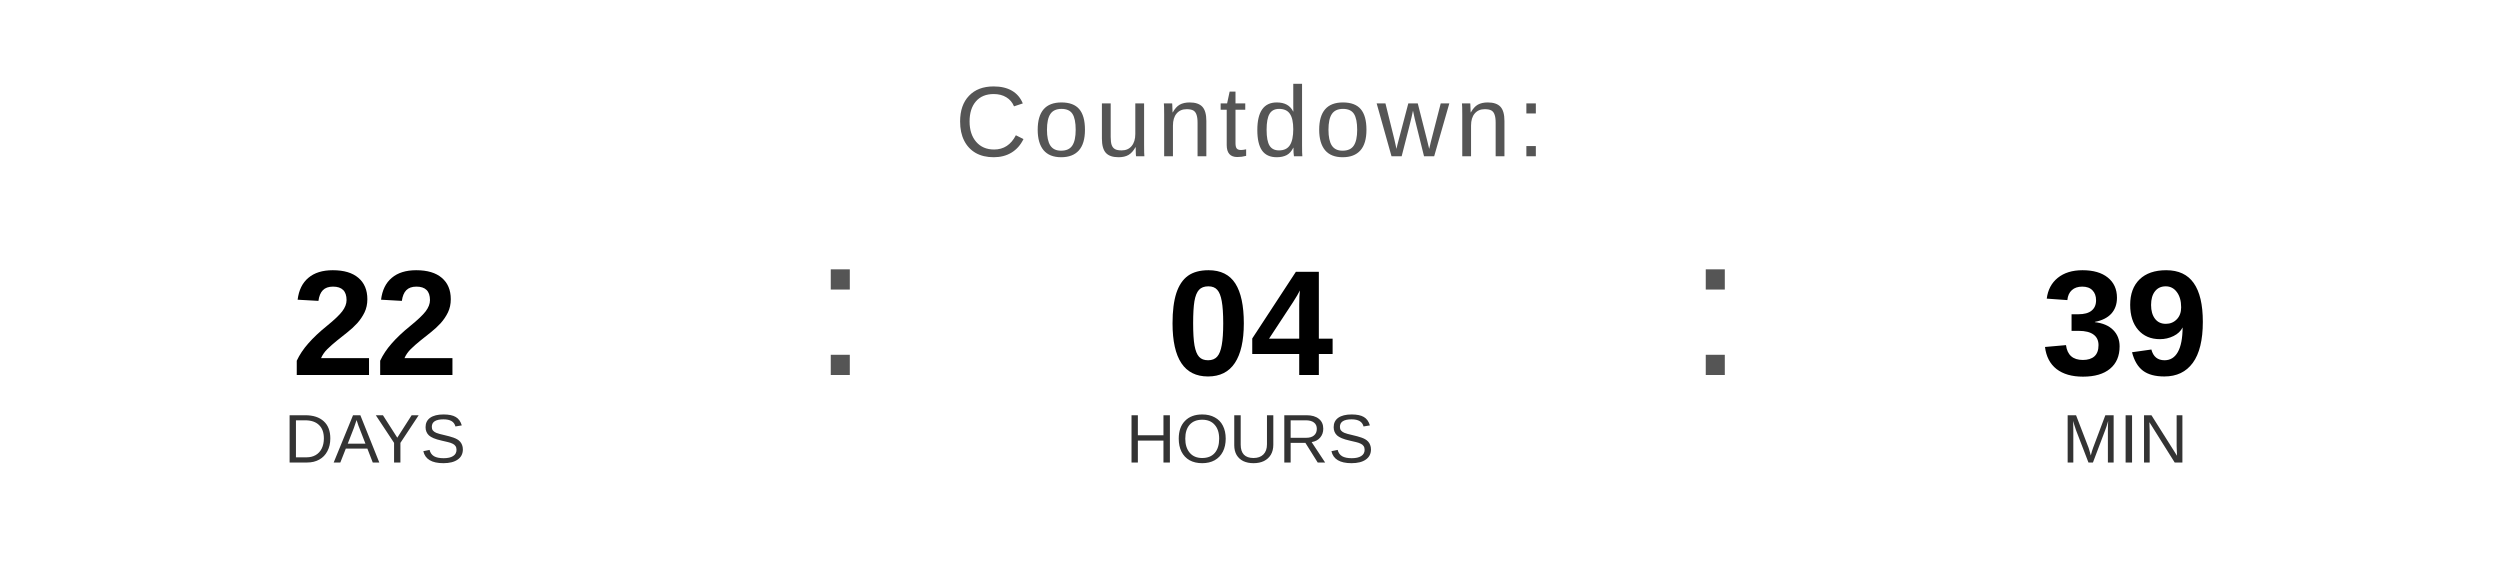
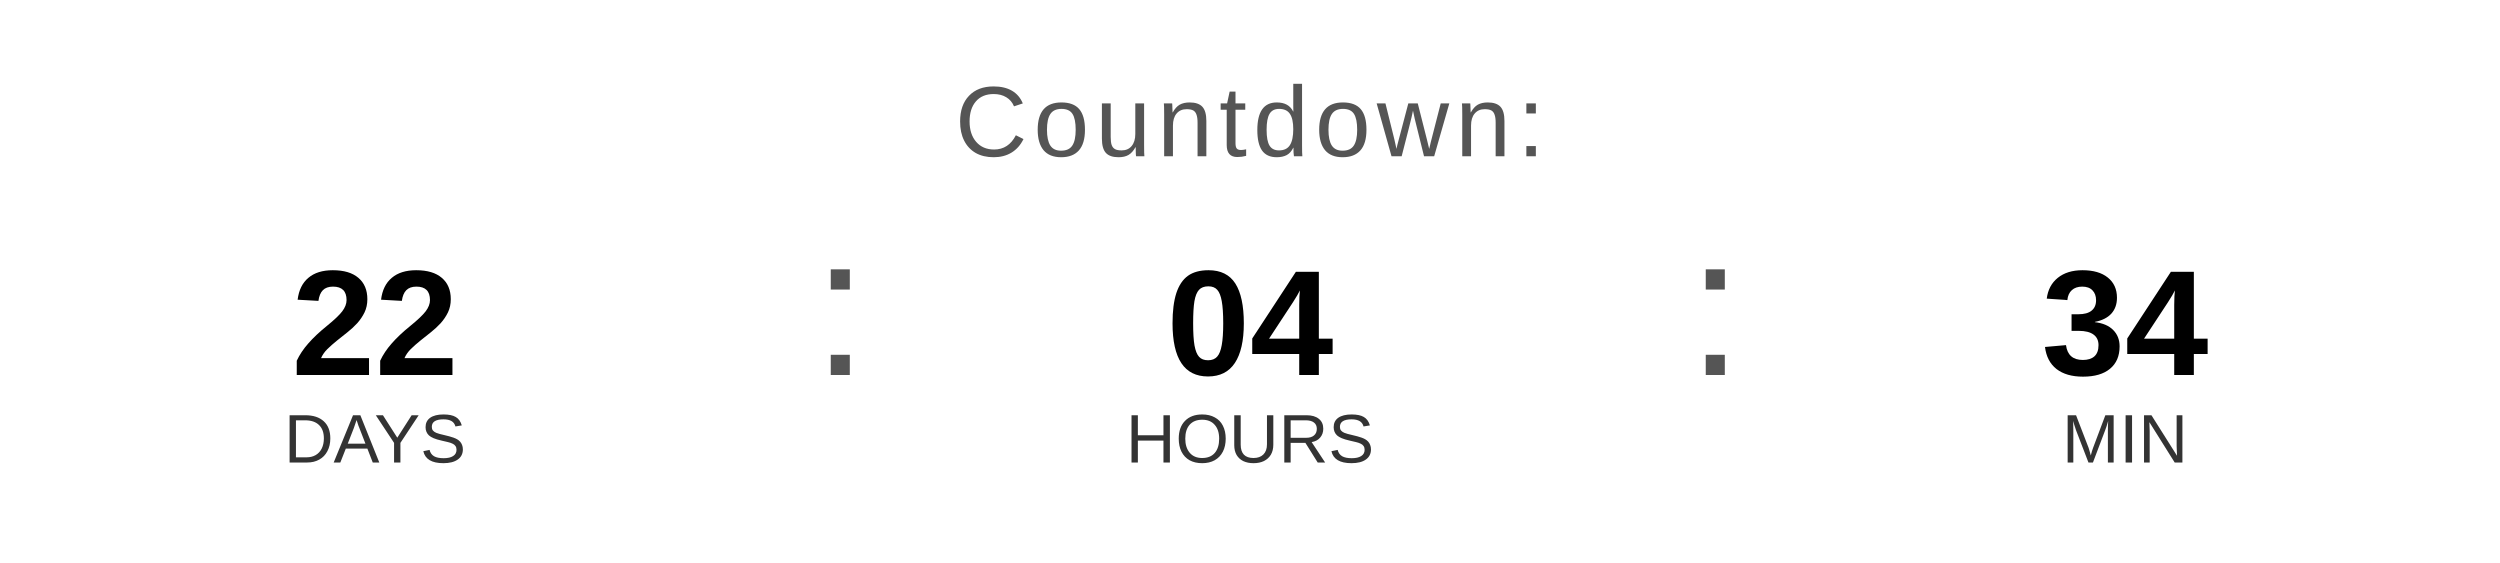
<svg xmlns="http://www.w3.org/2000/svg" width="400" height="90" viewBox="0 0 400 90">
  <text x="200" y="25" font-family="Arial, Helvetica, sans-serif" font-size="16" fill="#555555" text-anchor="middle" letter-spacing="1">
    Countdown:
  </text>
  <text x="60" y="60" font-family="Arial, Helvetica, sans-serif" font-size="24" font-weight="bold" fill="#000000" text-anchor="middle">22</text>
  <text x="60" y="74" font-family="Arial, Helvetica, sans-serif" font-size="11" fill="#333333" text-anchor="middle">DAYS</text>
  <text x="130" y="60" font-family="Arial, sans-serif" font-size="32" fill="#555555">:</text>
  <text x="200" y="60" font-family="Arial, Helvetica, sans-serif" font-size="24" font-weight="bold" fill="#000000" text-anchor="middle">04</text>
  <text x="200" y="74" font-family="Arial, Helvetica, sans-serif" font-size="11" fill="#333333" text-anchor="middle">HOURS</text>
  <text x="270" y="60" font-family="Arial, sans-serif" font-size="32" fill="#555555">:</text>
-   <text x="340" y="60" font-family="Arial, Helvetica, sans-serif" font-size="24" font-weight="bold" fill="#000000" text-anchor="middle">39</text>
+   <text x="340" y="60" font-family="Arial, Helvetica, sans-serif" font-size="24" font-weight="bold" fill="#000000" text-anchor="middle">34</text>
  <text x="340" y="74" font-family="Arial, Helvetica, sans-serif" font-size="11" fill="#333333" text-anchor="middle">MIN</text>
</svg>
